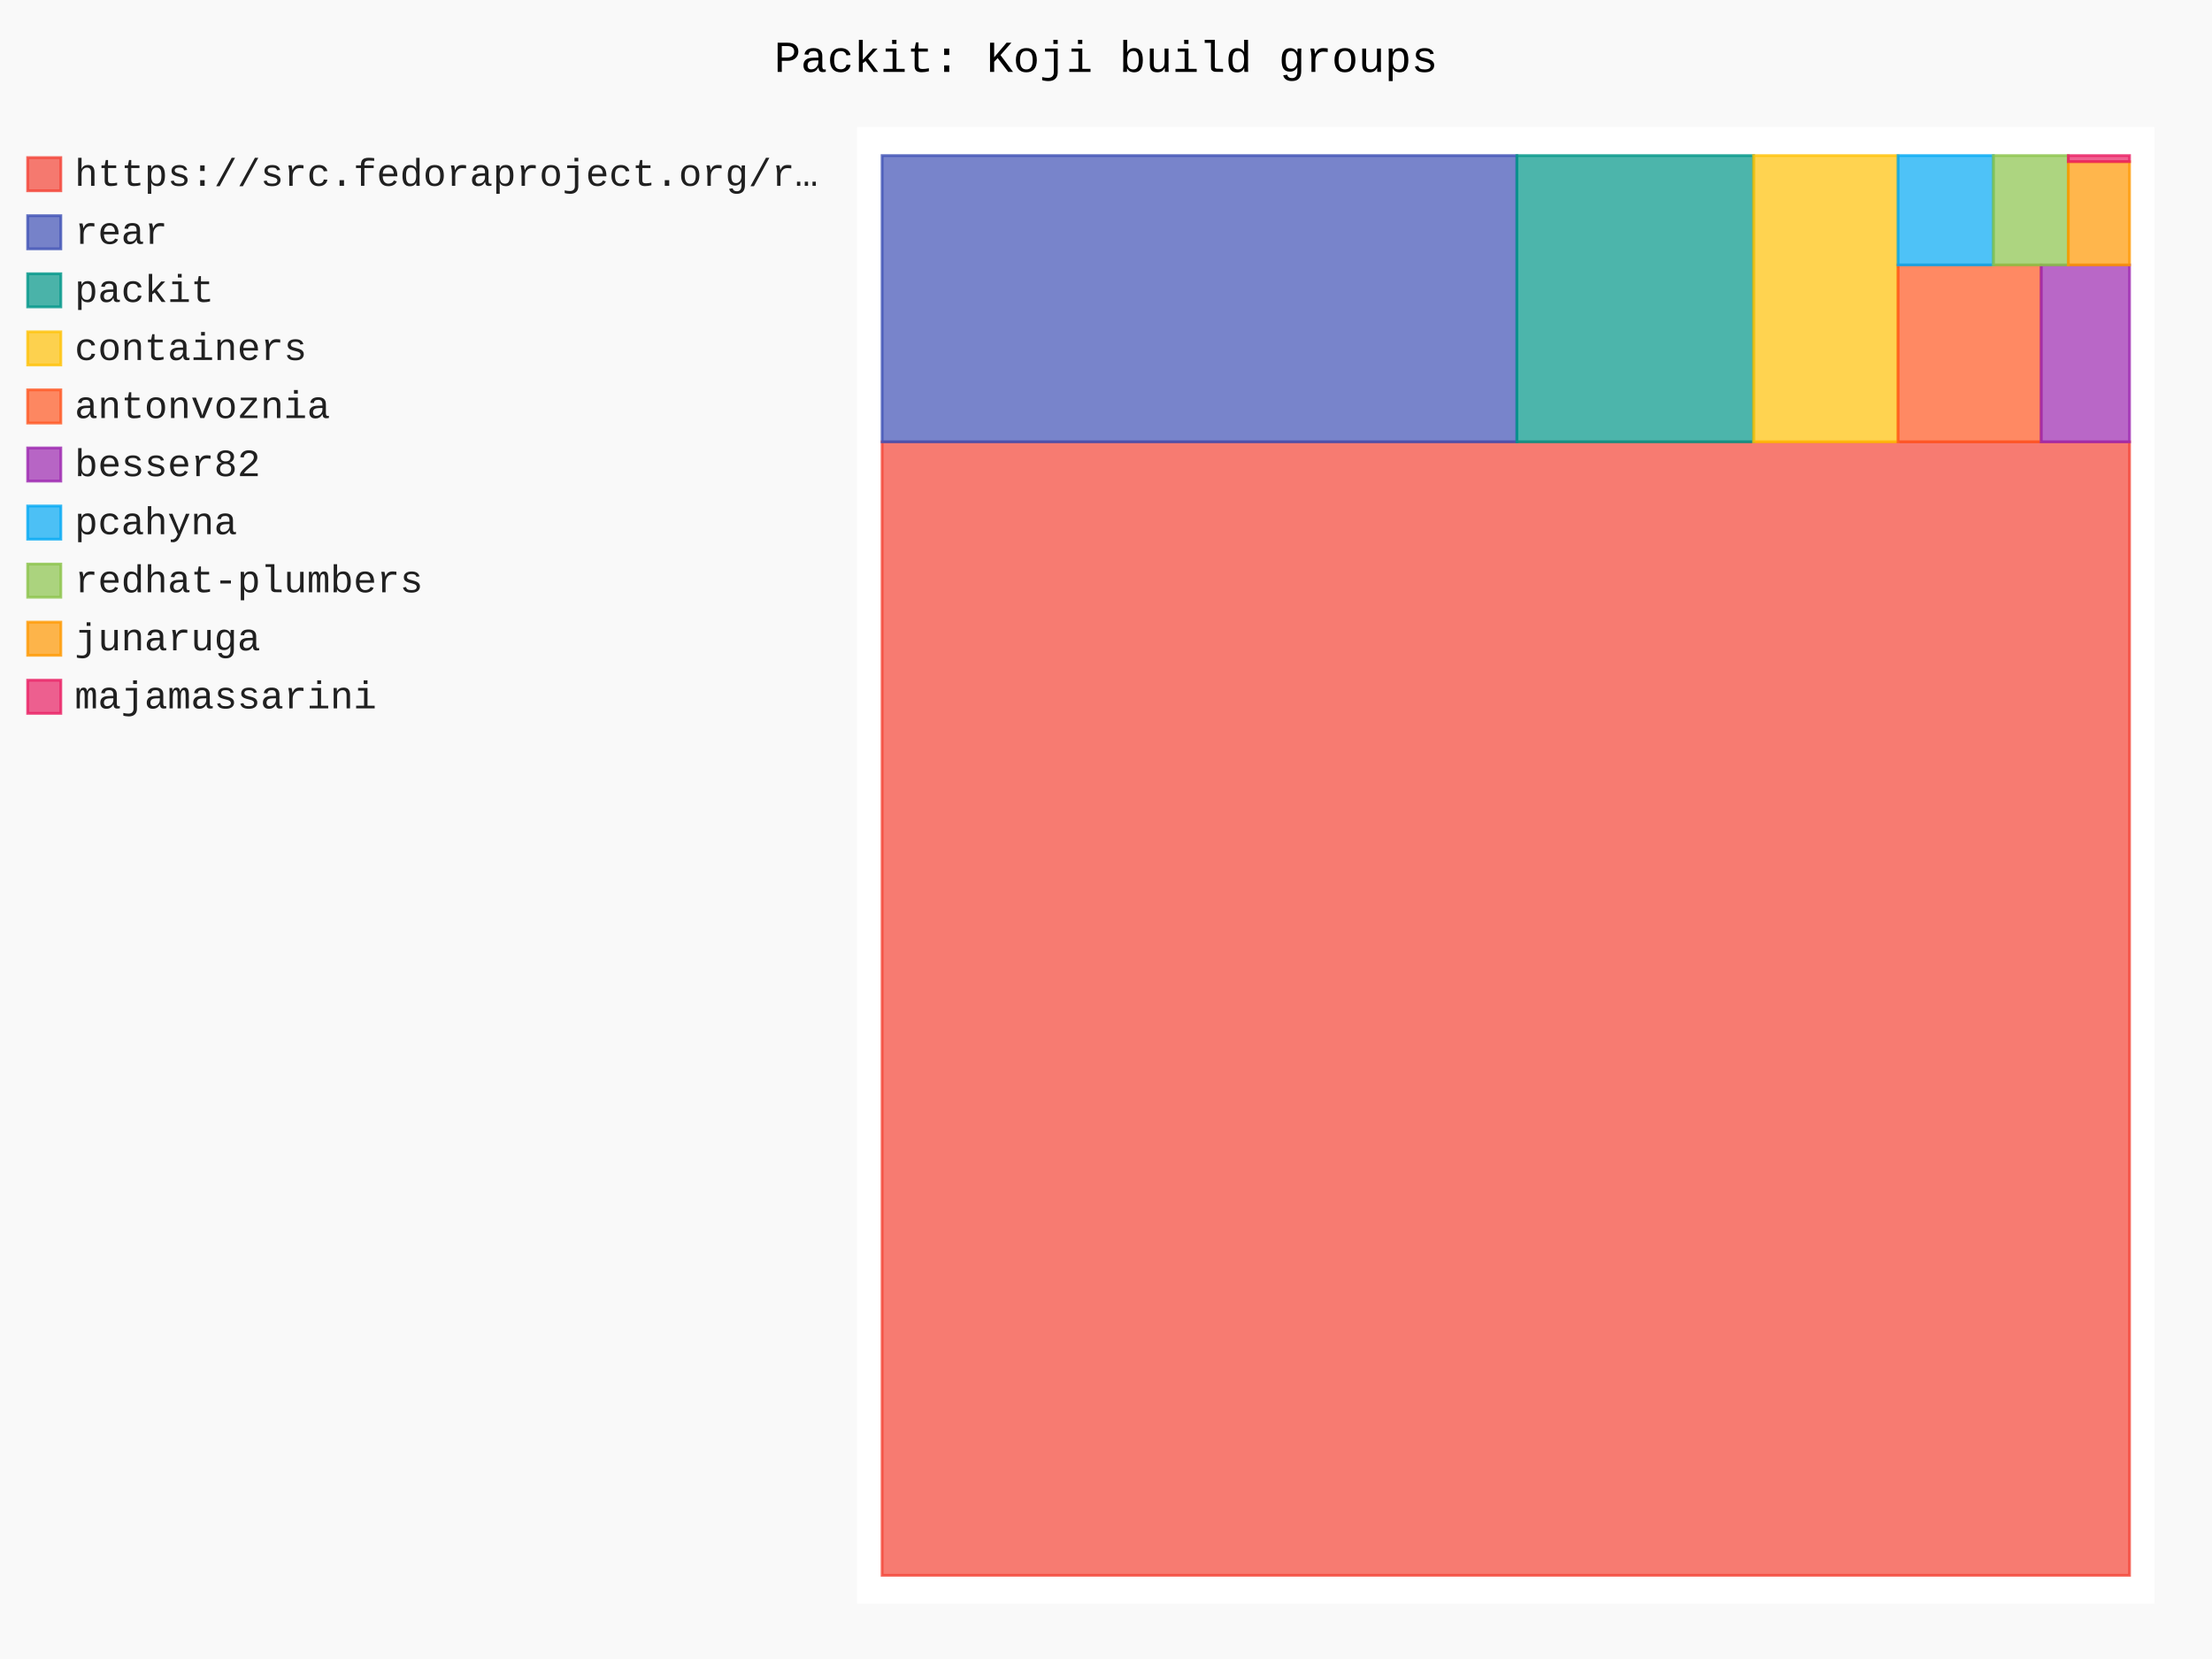
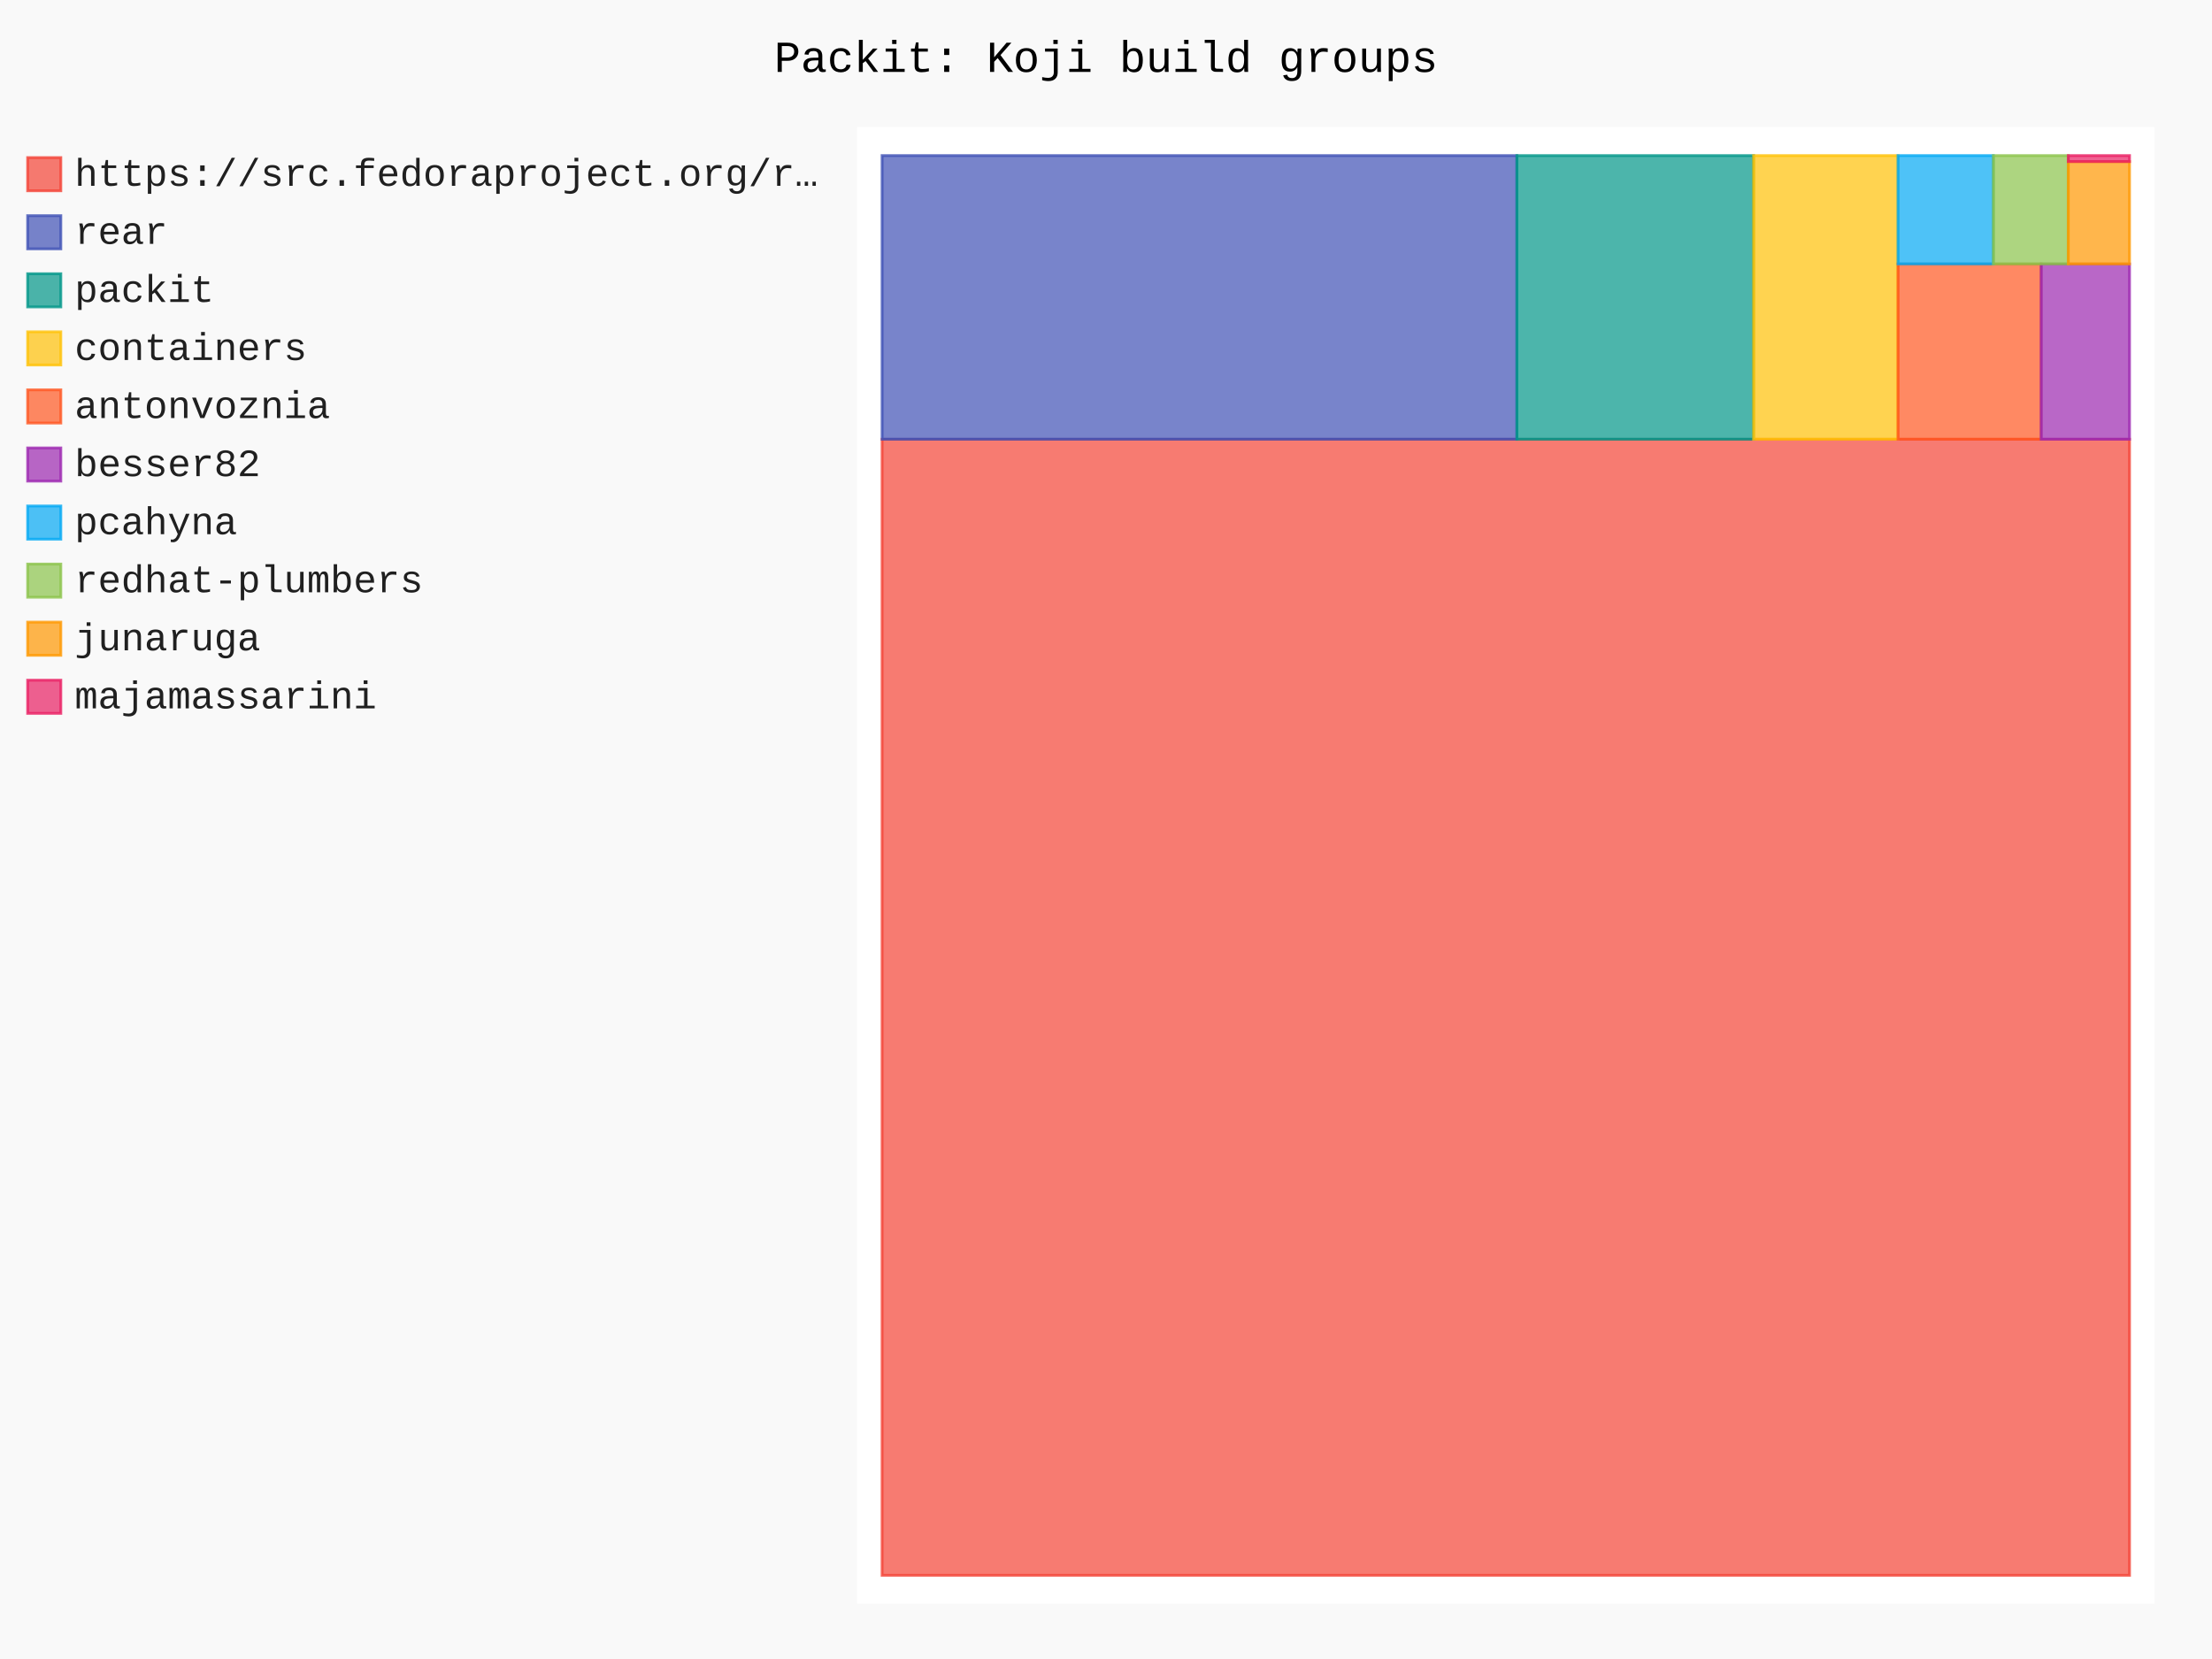
- <svg xmlns="http://www.w3.org/2000/svg" id="chart-8858737f-98d1-4fd4-99d4-b73d2f47dd63" class="pygal-chart" viewBox="0 0 800 600">
+ <svg xmlns="http://www.w3.org/2000/svg" id="chart-f3dcc474-0ae0-4c67-bbcc-0178a538c93f" class="pygal-chart" viewBox="0 0 800 600">
  <defs>
-     <style type="text/css">#chart-8858737f-98d1-4fd4-99d4-b73d2f47dd63{-webkit-user-select:none;-webkit-font-smoothing:antialiased;font-family:Consolas,"Liberation Mono",Menlo,Courier,monospace}#chart-8858737f-98d1-4fd4-99d4-b73d2f47dd63 .title{font-family:Consolas,"Liberation Mono",Menlo,Courier,monospace;font-size:16px}#chart-8858737f-98d1-4fd4-99d4-b73d2f47dd63 .legends .legend text{font-family:Consolas,"Liberation Mono",Menlo,Courier,monospace;font-size:14px}#chart-8858737f-98d1-4fd4-99d4-b73d2f47dd63 .axis text{font-family:Consolas,"Liberation Mono",Menlo,Courier,monospace;font-size:10px}#chart-8858737f-98d1-4fd4-99d4-b73d2f47dd63 .axis text.major{font-family:Consolas,"Liberation Mono",Menlo,Courier,monospace;font-size:10px}#chart-8858737f-98d1-4fd4-99d4-b73d2f47dd63 .text-overlay text.value{font-family:Consolas,"Liberation Mono",Menlo,Courier,monospace;font-size:16px}#chart-8858737f-98d1-4fd4-99d4-b73d2f47dd63 .text-overlay text.label{font-family:Consolas,"Liberation Mono",Menlo,Courier,monospace;font-size:10px}#chart-8858737f-98d1-4fd4-99d4-b73d2f47dd63 .tooltip{font-family:Consolas,"Liberation Mono",Menlo,Courier,monospace;font-size:14px}#chart-8858737f-98d1-4fd4-99d4-b73d2f47dd63 text.no_data{font-family:Consolas,"Liberation Mono",Menlo,Courier,monospace;font-size:64px}
- #chart-8858737f-98d1-4fd4-99d4-b73d2f47dd63{background-color:rgba(249,249,249,1)}#chart-8858737f-98d1-4fd4-99d4-b73d2f47dd63 path,#chart-8858737f-98d1-4fd4-99d4-b73d2f47dd63 line,#chart-8858737f-98d1-4fd4-99d4-b73d2f47dd63 rect,#chart-8858737f-98d1-4fd4-99d4-b73d2f47dd63 circle{-webkit-transition:150ms;-moz-transition:150ms;transition:150ms}#chart-8858737f-98d1-4fd4-99d4-b73d2f47dd63 .graph &gt; .background{fill:rgba(249,249,249,1)}#chart-8858737f-98d1-4fd4-99d4-b73d2f47dd63 .plot &gt; .background{fill:rgba(255,255,255,1)}#chart-8858737f-98d1-4fd4-99d4-b73d2f47dd63 .graph{fill:rgba(0,0,0,.87)}#chart-8858737f-98d1-4fd4-99d4-b73d2f47dd63 text.no_data{fill:rgba(0,0,0,1)}#chart-8858737f-98d1-4fd4-99d4-b73d2f47dd63 .title{fill:rgba(0,0,0,1)}#chart-8858737f-98d1-4fd4-99d4-b73d2f47dd63 .legends .legend text{fill:rgba(0,0,0,.87)}#chart-8858737f-98d1-4fd4-99d4-b73d2f47dd63 .legends .legend:hover text{fill:rgba(0,0,0,1)}#chart-8858737f-98d1-4fd4-99d4-b73d2f47dd63 .axis .line{stroke:rgba(0,0,0,1)}#chart-8858737f-98d1-4fd4-99d4-b73d2f47dd63 .axis .guide.line{stroke:rgba(0,0,0,.54)}#chart-8858737f-98d1-4fd4-99d4-b73d2f47dd63 .axis .major.line{stroke:rgba(0,0,0,.87)}#chart-8858737f-98d1-4fd4-99d4-b73d2f47dd63 .axis text.major{fill:rgba(0,0,0,1)}#chart-8858737f-98d1-4fd4-99d4-b73d2f47dd63 .axis.y .guides:hover .guide.line,#chart-8858737f-98d1-4fd4-99d4-b73d2f47dd63 .line-graph .axis.x .guides:hover .guide.line,#chart-8858737f-98d1-4fd4-99d4-b73d2f47dd63 .stackedline-graph .axis.x .guides:hover .guide.line,#chart-8858737f-98d1-4fd4-99d4-b73d2f47dd63 .xy-graph .axis.x .guides:hover .guide.line{stroke:rgba(0,0,0,1)}#chart-8858737f-98d1-4fd4-99d4-b73d2f47dd63 .axis .guides:hover text{fill:rgba(0,0,0,1)}#chart-8858737f-98d1-4fd4-99d4-b73d2f47dd63 .reactive{fill-opacity:.7;stroke-opacity:.8;stroke-width:1}#chart-8858737f-98d1-4fd4-99d4-b73d2f47dd63 .ci{stroke:rgba(0,0,0,.87)}#chart-8858737f-98d1-4fd4-99d4-b73d2f47dd63 .reactive.active,#chart-8858737f-98d1-4fd4-99d4-b73d2f47dd63 .active .reactive{fill-opacity:.8;stroke-opacity:.9;stroke-width:4}#chart-8858737f-98d1-4fd4-99d4-b73d2f47dd63 .ci .reactive.active{stroke-width:1.5}#chart-8858737f-98d1-4fd4-99d4-b73d2f47dd63 .series text{fill:rgba(0,0,0,1)}#chart-8858737f-98d1-4fd4-99d4-b73d2f47dd63 .tooltip rect{fill:rgba(255,255,255,1);stroke:rgba(0,0,0,1);-webkit-transition:opacity 150ms;-moz-transition:opacity 150ms;transition:opacity 150ms}#chart-8858737f-98d1-4fd4-99d4-b73d2f47dd63 .tooltip .label{fill:rgba(0,0,0,.87)}#chart-8858737f-98d1-4fd4-99d4-b73d2f47dd63 .tooltip .label{fill:rgba(0,0,0,.87)}#chart-8858737f-98d1-4fd4-99d4-b73d2f47dd63 .tooltip .legend{font-size:.8em;fill:rgba(0,0,0,.54)}#chart-8858737f-98d1-4fd4-99d4-b73d2f47dd63 .tooltip .x_label{font-size:.6em;fill:rgba(0,0,0,1)}#chart-8858737f-98d1-4fd4-99d4-b73d2f47dd63 .tooltip .xlink{font-size:.5em;text-decoration:underline}#chart-8858737f-98d1-4fd4-99d4-b73d2f47dd63 .tooltip .value{font-size:1.5em}#chart-8858737f-98d1-4fd4-99d4-b73d2f47dd63 .bound{font-size:.5em}#chart-8858737f-98d1-4fd4-99d4-b73d2f47dd63 .max-value{font-size:.75em;fill:rgba(0,0,0,.54)}#chart-8858737f-98d1-4fd4-99d4-b73d2f47dd63 .map-element{fill:rgba(255,255,255,1);stroke:rgba(0,0,0,.54) !important}#chart-8858737f-98d1-4fd4-99d4-b73d2f47dd63 .map-element .reactive{fill-opacity:inherit;stroke-opacity:inherit}#chart-8858737f-98d1-4fd4-99d4-b73d2f47dd63 .color-0,#chart-8858737f-98d1-4fd4-99d4-b73d2f47dd63 .color-0 a:visited{stroke:#F44336;fill:#F44336}#chart-8858737f-98d1-4fd4-99d4-b73d2f47dd63 .color-1,#chart-8858737f-98d1-4fd4-99d4-b73d2f47dd63 .color-1 a:visited{stroke:#3F51B5;fill:#3F51B5}#chart-8858737f-98d1-4fd4-99d4-b73d2f47dd63 .color-2,#chart-8858737f-98d1-4fd4-99d4-b73d2f47dd63 .color-2 a:visited{stroke:#009688;fill:#009688}#chart-8858737f-98d1-4fd4-99d4-b73d2f47dd63 .color-3,#chart-8858737f-98d1-4fd4-99d4-b73d2f47dd63 .color-3 a:visited{stroke:#FFC107;fill:#FFC107}#chart-8858737f-98d1-4fd4-99d4-b73d2f47dd63 .color-4,#chart-8858737f-98d1-4fd4-99d4-b73d2f47dd63 .color-4 a:visited{stroke:#FF5722;fill:#FF5722}#chart-8858737f-98d1-4fd4-99d4-b73d2f47dd63 .color-5,#chart-8858737f-98d1-4fd4-99d4-b73d2f47dd63 .color-5 a:visited{stroke:#9C27B0;fill:#9C27B0}#chart-8858737f-98d1-4fd4-99d4-b73d2f47dd63 .color-6,#chart-8858737f-98d1-4fd4-99d4-b73d2f47dd63 .color-6 a:visited{stroke:#03A9F4;fill:#03A9F4}#chart-8858737f-98d1-4fd4-99d4-b73d2f47dd63 .color-7,#chart-8858737f-98d1-4fd4-99d4-b73d2f47dd63 .color-7 a:visited{stroke:#8BC34A;fill:#8BC34A}#chart-8858737f-98d1-4fd4-99d4-b73d2f47dd63 .color-8,#chart-8858737f-98d1-4fd4-99d4-b73d2f47dd63 .color-8 a:visited{stroke:#FF9800;fill:#FF9800}#chart-8858737f-98d1-4fd4-99d4-b73d2f47dd63 .color-9,#chart-8858737f-98d1-4fd4-99d4-b73d2f47dd63 .color-9 a:visited{stroke:#E91E63;fill:#E91E63}#chart-8858737f-98d1-4fd4-99d4-b73d2f47dd63 .text-overlay .color-0 text{fill:black}#chart-8858737f-98d1-4fd4-99d4-b73d2f47dd63 .text-overlay .color-1 text{fill:black}#chart-8858737f-98d1-4fd4-99d4-b73d2f47dd63 .text-overlay .color-2 text{fill:black}#chart-8858737f-98d1-4fd4-99d4-b73d2f47dd63 .text-overlay .color-3 text{fill:black}#chart-8858737f-98d1-4fd4-99d4-b73d2f47dd63 .text-overlay .color-4 text{fill:black}#chart-8858737f-98d1-4fd4-99d4-b73d2f47dd63 .text-overlay .color-5 text{fill:black}#chart-8858737f-98d1-4fd4-99d4-b73d2f47dd63 .text-overlay .color-6 text{fill:black}#chart-8858737f-98d1-4fd4-99d4-b73d2f47dd63 .text-overlay .color-7 text{fill:black}#chart-8858737f-98d1-4fd4-99d4-b73d2f47dd63 .text-overlay .color-8 text{fill:black}#chart-8858737f-98d1-4fd4-99d4-b73d2f47dd63 .text-overlay .color-9 text{fill:black}
- #chart-8858737f-98d1-4fd4-99d4-b73d2f47dd63 text.no_data{text-anchor:middle}#chart-8858737f-98d1-4fd4-99d4-b73d2f47dd63 .guide.line{fill:none}#chart-8858737f-98d1-4fd4-99d4-b73d2f47dd63 .centered{text-anchor:middle}#chart-8858737f-98d1-4fd4-99d4-b73d2f47dd63 .title{text-anchor:middle}#chart-8858737f-98d1-4fd4-99d4-b73d2f47dd63 .legends .legend text{fill-opacity:1}#chart-8858737f-98d1-4fd4-99d4-b73d2f47dd63 .axis.x text{text-anchor:middle}#chart-8858737f-98d1-4fd4-99d4-b73d2f47dd63 .axis.x:not(.web) text[transform]{text-anchor:start}#chart-8858737f-98d1-4fd4-99d4-b73d2f47dd63 .axis.x:not(.web) text[transform].backwards{text-anchor:end}#chart-8858737f-98d1-4fd4-99d4-b73d2f47dd63 .axis.y text{text-anchor:end}#chart-8858737f-98d1-4fd4-99d4-b73d2f47dd63 .axis.y text[transform].backwards{text-anchor:start}#chart-8858737f-98d1-4fd4-99d4-b73d2f47dd63 .axis.y2 text{text-anchor:start}#chart-8858737f-98d1-4fd4-99d4-b73d2f47dd63 .axis.y2 text[transform].backwards{text-anchor:end}#chart-8858737f-98d1-4fd4-99d4-b73d2f47dd63 .axis .guide.line{stroke-dasharray:4,4;stroke:black}#chart-8858737f-98d1-4fd4-99d4-b73d2f47dd63 .axis .major.guide.line{stroke-dasharray:6,6;stroke:black}#chart-8858737f-98d1-4fd4-99d4-b73d2f47dd63 .horizontal .axis.y .guide.line,#chart-8858737f-98d1-4fd4-99d4-b73d2f47dd63 .horizontal .axis.y2 .guide.line,#chart-8858737f-98d1-4fd4-99d4-b73d2f47dd63 .vertical .axis.x .guide.line{opacity:0}#chart-8858737f-98d1-4fd4-99d4-b73d2f47dd63 .horizontal .axis.always_show .guide.line,#chart-8858737f-98d1-4fd4-99d4-b73d2f47dd63 .vertical .axis.always_show .guide.line{opacity:1 !important}#chart-8858737f-98d1-4fd4-99d4-b73d2f47dd63 .axis.y .guides:hover .guide.line,#chart-8858737f-98d1-4fd4-99d4-b73d2f47dd63 .axis.y2 .guides:hover .guide.line,#chart-8858737f-98d1-4fd4-99d4-b73d2f47dd63 .axis.x .guides:hover .guide.line{opacity:1}#chart-8858737f-98d1-4fd4-99d4-b73d2f47dd63 .axis .guides:hover text{opacity:1}#chart-8858737f-98d1-4fd4-99d4-b73d2f47dd63 .nofill{fill:none}#chart-8858737f-98d1-4fd4-99d4-b73d2f47dd63 .subtle-fill{fill-opacity:.2}#chart-8858737f-98d1-4fd4-99d4-b73d2f47dd63 .dot{stroke-width:1px;fill-opacity:1;stroke-opacity:1}#chart-8858737f-98d1-4fd4-99d4-b73d2f47dd63 .dot.active{stroke-width:5px}#chart-8858737f-98d1-4fd4-99d4-b73d2f47dd63 .dot.negative{fill:transparent}#chart-8858737f-98d1-4fd4-99d4-b73d2f47dd63 text,#chart-8858737f-98d1-4fd4-99d4-b73d2f47dd63 tspan{stroke:none !important}#chart-8858737f-98d1-4fd4-99d4-b73d2f47dd63 .series text.active{opacity:1}#chart-8858737f-98d1-4fd4-99d4-b73d2f47dd63 .tooltip rect{fill-opacity:.95;stroke-width:.5}#chart-8858737f-98d1-4fd4-99d4-b73d2f47dd63 .tooltip text{fill-opacity:1}#chart-8858737f-98d1-4fd4-99d4-b73d2f47dd63 .showable{visibility:hidden}#chart-8858737f-98d1-4fd4-99d4-b73d2f47dd63 .showable.shown{visibility:visible}#chart-8858737f-98d1-4fd4-99d4-b73d2f47dd63 .gauge-background{fill:rgba(229,229,229,1);stroke:none}#chart-8858737f-98d1-4fd4-99d4-b73d2f47dd63 .bg-lines{stroke:rgba(249,249,249,1);stroke-width:2px}</style>
+     <style type="text/css">#chart-f3dcc474-0ae0-4c67-bbcc-0178a538c93f{-webkit-user-select:none;-webkit-font-smoothing:antialiased;font-family:Consolas,"Liberation Mono",Menlo,Courier,monospace}#chart-f3dcc474-0ae0-4c67-bbcc-0178a538c93f .title{font-family:Consolas,"Liberation Mono",Menlo,Courier,monospace;font-size:16px}#chart-f3dcc474-0ae0-4c67-bbcc-0178a538c93f .legends .legend text{font-family:Consolas,"Liberation Mono",Menlo,Courier,monospace;font-size:14px}#chart-f3dcc474-0ae0-4c67-bbcc-0178a538c93f .axis text{font-family:Consolas,"Liberation Mono",Menlo,Courier,monospace;font-size:10px}#chart-f3dcc474-0ae0-4c67-bbcc-0178a538c93f .axis text.major{font-family:Consolas,"Liberation Mono",Menlo,Courier,monospace;font-size:10px}#chart-f3dcc474-0ae0-4c67-bbcc-0178a538c93f .text-overlay text.value{font-family:Consolas,"Liberation Mono",Menlo,Courier,monospace;font-size:16px}#chart-f3dcc474-0ae0-4c67-bbcc-0178a538c93f .text-overlay text.label{font-family:Consolas,"Liberation Mono",Menlo,Courier,monospace;font-size:10px}#chart-f3dcc474-0ae0-4c67-bbcc-0178a538c93f .tooltip{font-family:Consolas,"Liberation Mono",Menlo,Courier,monospace;font-size:14px}#chart-f3dcc474-0ae0-4c67-bbcc-0178a538c93f text.no_data{font-family:Consolas,"Liberation Mono",Menlo,Courier,monospace;font-size:64px}
+ #chart-f3dcc474-0ae0-4c67-bbcc-0178a538c93f{background-color:rgba(249,249,249,1)}#chart-f3dcc474-0ae0-4c67-bbcc-0178a538c93f path,#chart-f3dcc474-0ae0-4c67-bbcc-0178a538c93f line,#chart-f3dcc474-0ae0-4c67-bbcc-0178a538c93f rect,#chart-f3dcc474-0ae0-4c67-bbcc-0178a538c93f circle{-webkit-transition:150ms;-moz-transition:150ms;transition:150ms}#chart-f3dcc474-0ae0-4c67-bbcc-0178a538c93f .graph &gt; .background{fill:rgba(249,249,249,1)}#chart-f3dcc474-0ae0-4c67-bbcc-0178a538c93f .plot &gt; .background{fill:rgba(255,255,255,1)}#chart-f3dcc474-0ae0-4c67-bbcc-0178a538c93f .graph{fill:rgba(0,0,0,.87)}#chart-f3dcc474-0ae0-4c67-bbcc-0178a538c93f text.no_data{fill:rgba(0,0,0,1)}#chart-f3dcc474-0ae0-4c67-bbcc-0178a538c93f .title{fill:rgba(0,0,0,1)}#chart-f3dcc474-0ae0-4c67-bbcc-0178a538c93f .legends .legend text{fill:rgba(0,0,0,.87)}#chart-f3dcc474-0ae0-4c67-bbcc-0178a538c93f .legends .legend:hover text{fill:rgba(0,0,0,1)}#chart-f3dcc474-0ae0-4c67-bbcc-0178a538c93f .axis .line{stroke:rgba(0,0,0,1)}#chart-f3dcc474-0ae0-4c67-bbcc-0178a538c93f .axis .guide.line{stroke:rgba(0,0,0,.54)}#chart-f3dcc474-0ae0-4c67-bbcc-0178a538c93f .axis .major.line{stroke:rgba(0,0,0,.87)}#chart-f3dcc474-0ae0-4c67-bbcc-0178a538c93f .axis text.major{fill:rgba(0,0,0,1)}#chart-f3dcc474-0ae0-4c67-bbcc-0178a538c93f .axis.y .guides:hover .guide.line,#chart-f3dcc474-0ae0-4c67-bbcc-0178a538c93f .line-graph .axis.x .guides:hover .guide.line,#chart-f3dcc474-0ae0-4c67-bbcc-0178a538c93f .stackedline-graph .axis.x .guides:hover .guide.line,#chart-f3dcc474-0ae0-4c67-bbcc-0178a538c93f .xy-graph .axis.x .guides:hover .guide.line{stroke:rgba(0,0,0,1)}#chart-f3dcc474-0ae0-4c67-bbcc-0178a538c93f .axis .guides:hover text{fill:rgba(0,0,0,1)}#chart-f3dcc474-0ae0-4c67-bbcc-0178a538c93f .reactive{fill-opacity:.7;stroke-opacity:.8;stroke-width:1}#chart-f3dcc474-0ae0-4c67-bbcc-0178a538c93f .ci{stroke:rgba(0,0,0,.87)}#chart-f3dcc474-0ae0-4c67-bbcc-0178a538c93f .reactive.active,#chart-f3dcc474-0ae0-4c67-bbcc-0178a538c93f .active .reactive{fill-opacity:.8;stroke-opacity:.9;stroke-width:4}#chart-f3dcc474-0ae0-4c67-bbcc-0178a538c93f .ci .reactive.active{stroke-width:1.5}#chart-f3dcc474-0ae0-4c67-bbcc-0178a538c93f .series text{fill:rgba(0,0,0,1)}#chart-f3dcc474-0ae0-4c67-bbcc-0178a538c93f .tooltip rect{fill:rgba(255,255,255,1);stroke:rgba(0,0,0,1);-webkit-transition:opacity 150ms;-moz-transition:opacity 150ms;transition:opacity 150ms}#chart-f3dcc474-0ae0-4c67-bbcc-0178a538c93f .tooltip .label{fill:rgba(0,0,0,.87)}#chart-f3dcc474-0ae0-4c67-bbcc-0178a538c93f .tooltip .label{fill:rgba(0,0,0,.87)}#chart-f3dcc474-0ae0-4c67-bbcc-0178a538c93f .tooltip .legend{font-size:.8em;fill:rgba(0,0,0,.54)}#chart-f3dcc474-0ae0-4c67-bbcc-0178a538c93f .tooltip .x_label{font-size:.6em;fill:rgba(0,0,0,1)}#chart-f3dcc474-0ae0-4c67-bbcc-0178a538c93f .tooltip .xlink{font-size:.5em;text-decoration:underline}#chart-f3dcc474-0ae0-4c67-bbcc-0178a538c93f .tooltip .value{font-size:1.5em}#chart-f3dcc474-0ae0-4c67-bbcc-0178a538c93f .bound{font-size:.5em}#chart-f3dcc474-0ae0-4c67-bbcc-0178a538c93f .max-value{font-size:.75em;fill:rgba(0,0,0,.54)}#chart-f3dcc474-0ae0-4c67-bbcc-0178a538c93f .map-element{fill:rgba(255,255,255,1);stroke:rgba(0,0,0,.54) !important}#chart-f3dcc474-0ae0-4c67-bbcc-0178a538c93f .map-element .reactive{fill-opacity:inherit;stroke-opacity:inherit}#chart-f3dcc474-0ae0-4c67-bbcc-0178a538c93f .color-0,#chart-f3dcc474-0ae0-4c67-bbcc-0178a538c93f .color-0 a:visited{stroke:#F44336;fill:#F44336}#chart-f3dcc474-0ae0-4c67-bbcc-0178a538c93f .color-1,#chart-f3dcc474-0ae0-4c67-bbcc-0178a538c93f .color-1 a:visited{stroke:#3F51B5;fill:#3F51B5}#chart-f3dcc474-0ae0-4c67-bbcc-0178a538c93f .color-2,#chart-f3dcc474-0ae0-4c67-bbcc-0178a538c93f .color-2 a:visited{stroke:#009688;fill:#009688}#chart-f3dcc474-0ae0-4c67-bbcc-0178a538c93f .color-3,#chart-f3dcc474-0ae0-4c67-bbcc-0178a538c93f .color-3 a:visited{stroke:#FFC107;fill:#FFC107}#chart-f3dcc474-0ae0-4c67-bbcc-0178a538c93f .color-4,#chart-f3dcc474-0ae0-4c67-bbcc-0178a538c93f .color-4 a:visited{stroke:#FF5722;fill:#FF5722}#chart-f3dcc474-0ae0-4c67-bbcc-0178a538c93f .color-5,#chart-f3dcc474-0ae0-4c67-bbcc-0178a538c93f .color-5 a:visited{stroke:#9C27B0;fill:#9C27B0}#chart-f3dcc474-0ae0-4c67-bbcc-0178a538c93f .color-6,#chart-f3dcc474-0ae0-4c67-bbcc-0178a538c93f .color-6 a:visited{stroke:#03A9F4;fill:#03A9F4}#chart-f3dcc474-0ae0-4c67-bbcc-0178a538c93f .color-7,#chart-f3dcc474-0ae0-4c67-bbcc-0178a538c93f .color-7 a:visited{stroke:#8BC34A;fill:#8BC34A}#chart-f3dcc474-0ae0-4c67-bbcc-0178a538c93f .color-8,#chart-f3dcc474-0ae0-4c67-bbcc-0178a538c93f .color-8 a:visited{stroke:#FF9800;fill:#FF9800}#chart-f3dcc474-0ae0-4c67-bbcc-0178a538c93f .color-9,#chart-f3dcc474-0ae0-4c67-bbcc-0178a538c93f .color-9 a:visited{stroke:#E91E63;fill:#E91E63}#chart-f3dcc474-0ae0-4c67-bbcc-0178a538c93f .text-overlay .color-0 text{fill:black}#chart-f3dcc474-0ae0-4c67-bbcc-0178a538c93f .text-overlay .color-1 text{fill:black}#chart-f3dcc474-0ae0-4c67-bbcc-0178a538c93f .text-overlay .color-2 text{fill:black}#chart-f3dcc474-0ae0-4c67-bbcc-0178a538c93f .text-overlay .color-3 text{fill:black}#chart-f3dcc474-0ae0-4c67-bbcc-0178a538c93f .text-overlay .color-4 text{fill:black}#chart-f3dcc474-0ae0-4c67-bbcc-0178a538c93f .text-overlay .color-5 text{fill:black}#chart-f3dcc474-0ae0-4c67-bbcc-0178a538c93f .text-overlay .color-6 text{fill:black}#chart-f3dcc474-0ae0-4c67-bbcc-0178a538c93f .text-overlay .color-7 text{fill:black}#chart-f3dcc474-0ae0-4c67-bbcc-0178a538c93f .text-overlay .color-8 text{fill:black}#chart-f3dcc474-0ae0-4c67-bbcc-0178a538c93f .text-overlay .color-9 text{fill:black}
+ #chart-f3dcc474-0ae0-4c67-bbcc-0178a538c93f text.no_data{text-anchor:middle}#chart-f3dcc474-0ae0-4c67-bbcc-0178a538c93f .guide.line{fill:none}#chart-f3dcc474-0ae0-4c67-bbcc-0178a538c93f .centered{text-anchor:middle}#chart-f3dcc474-0ae0-4c67-bbcc-0178a538c93f .title{text-anchor:middle}#chart-f3dcc474-0ae0-4c67-bbcc-0178a538c93f .legends .legend text{fill-opacity:1}#chart-f3dcc474-0ae0-4c67-bbcc-0178a538c93f .axis.x text{text-anchor:middle}#chart-f3dcc474-0ae0-4c67-bbcc-0178a538c93f .axis.x:not(.web) text[transform]{text-anchor:start}#chart-f3dcc474-0ae0-4c67-bbcc-0178a538c93f .axis.x:not(.web) text[transform].backwards{text-anchor:end}#chart-f3dcc474-0ae0-4c67-bbcc-0178a538c93f .axis.y text{text-anchor:end}#chart-f3dcc474-0ae0-4c67-bbcc-0178a538c93f .axis.y text[transform].backwards{text-anchor:start}#chart-f3dcc474-0ae0-4c67-bbcc-0178a538c93f .axis.y2 text{text-anchor:start}#chart-f3dcc474-0ae0-4c67-bbcc-0178a538c93f .axis.y2 text[transform].backwards{text-anchor:end}#chart-f3dcc474-0ae0-4c67-bbcc-0178a538c93f .axis .guide.line{stroke-dasharray:4,4;stroke:black}#chart-f3dcc474-0ae0-4c67-bbcc-0178a538c93f .axis .major.guide.line{stroke-dasharray:6,6;stroke:black}#chart-f3dcc474-0ae0-4c67-bbcc-0178a538c93f .horizontal .axis.y .guide.line,#chart-f3dcc474-0ae0-4c67-bbcc-0178a538c93f .horizontal .axis.y2 .guide.line,#chart-f3dcc474-0ae0-4c67-bbcc-0178a538c93f .vertical .axis.x .guide.line{opacity:0}#chart-f3dcc474-0ae0-4c67-bbcc-0178a538c93f .horizontal .axis.always_show .guide.line,#chart-f3dcc474-0ae0-4c67-bbcc-0178a538c93f .vertical .axis.always_show .guide.line{opacity:1 !important}#chart-f3dcc474-0ae0-4c67-bbcc-0178a538c93f .axis.y .guides:hover .guide.line,#chart-f3dcc474-0ae0-4c67-bbcc-0178a538c93f .axis.y2 .guides:hover .guide.line,#chart-f3dcc474-0ae0-4c67-bbcc-0178a538c93f .axis.x .guides:hover .guide.line{opacity:1}#chart-f3dcc474-0ae0-4c67-bbcc-0178a538c93f .axis .guides:hover text{opacity:1}#chart-f3dcc474-0ae0-4c67-bbcc-0178a538c93f .nofill{fill:none}#chart-f3dcc474-0ae0-4c67-bbcc-0178a538c93f .subtle-fill{fill-opacity:.2}#chart-f3dcc474-0ae0-4c67-bbcc-0178a538c93f .dot{stroke-width:1px;fill-opacity:1;stroke-opacity:1}#chart-f3dcc474-0ae0-4c67-bbcc-0178a538c93f .dot.active{stroke-width:5px}#chart-f3dcc474-0ae0-4c67-bbcc-0178a538c93f .dot.negative{fill:transparent}#chart-f3dcc474-0ae0-4c67-bbcc-0178a538c93f text,#chart-f3dcc474-0ae0-4c67-bbcc-0178a538c93f tspan{stroke:none !important}#chart-f3dcc474-0ae0-4c67-bbcc-0178a538c93f .series text.active{opacity:1}#chart-f3dcc474-0ae0-4c67-bbcc-0178a538c93f .tooltip rect{fill-opacity:.95;stroke-width:.5}#chart-f3dcc474-0ae0-4c67-bbcc-0178a538c93f .tooltip text{fill-opacity:1}#chart-f3dcc474-0ae0-4c67-bbcc-0178a538c93f .showable{visibility:hidden}#chart-f3dcc474-0ae0-4c67-bbcc-0178a538c93f .showable.shown{visibility:visible}#chart-f3dcc474-0ae0-4c67-bbcc-0178a538c93f .gauge-background{fill:rgba(229,229,229,1);stroke:none}#chart-f3dcc474-0ae0-4c67-bbcc-0178a538c93f .bg-lines{stroke:rgba(249,249,249,1);stroke-width:2px}</style>
  </defs>
  <g class="graph treemap-graph vertical">
    <rect x="0" y="0" width="800" height="600" class="background" />
    <g transform="translate(310, 46)" class="plot">
      <rect x="0" y="0" width="469.2" height="534" class="background" />
      <g class="series serie-0 color-0">
        <g class="rects">
          <g class="rect">
-             <rect x="9.023" y="113.804" width="451.154" height="409.927" class="rect reactive tooltip-trigger" />
+             <rect x="9.023" y="112.855" width="451.154" height="410.876" class="rect reactive tooltip-trigger" />
          </g>
        </g>
      </g>
      <g class="series serie-1 color-1">
        <g class="rects">
          <g class="rect">
-             <rect x="9.023" y="10.269" width="229.576" height="103.534" class="rect reactive tooltip-trigger" />
+             <rect x="9.023" y="10.269" width="229.576" height="102.585" class="rect reactive tooltip-trigger" />
          </g>
        </g>
      </g>
      <g class="series serie-2 color-2">
        <g class="rects">
          <g class="rect">
-             <rect x="238.599" y="10.269" width="85.62" height="103.534" class="rect reactive tooltip-trigger" />
+             <rect x="238.599" y="10.269" width="85.62" height="102.585" class="rect reactive tooltip-trigger" />
          </g>
        </g>
      </g>
      <g class="series serie-3 color-3">
        <g class="rects">
          <g class="rect">
-             <rect x="324.219" y="10.269" width="52.219" height="103.534" class="rect reactive tooltip-trigger" />
+             <rect x="324.219" y="10.269" width="52.219" height="102.585" class="rect reactive tooltip-trigger" />
          </g>
        </g>
      </g>
      <g class="series serie-4 color-4">
        <g class="rects">
          <g class="rect">
-             <rect x="376.438" y="49.822" width="51.766" height="63.982" class="rect reactive tooltip-trigger" />
+             <rect x="376.438" y="49.459" width="51.766" height="63.395" class="rect reactive tooltip-trigger" />
          </g>
        </g>
      </g>
      <g class="series serie-5 color-5">
        <g class="rects">
          <g class="rect">
-             <rect x="428.204" y="49.822" width="31.973" height="63.982" class="rect reactive tooltip-trigger" />
+             <rect x="428.204" y="49.459" width="31.973" height="63.395" class="rect reactive tooltip-trigger" />
          </g>
        </g>
      </g>
      <g class="series serie-6 color-6">
        <g class="rects">
          <g class="rect">
-             <rect x="376.438" y="10.269" width="34.481" height="39.552" class="rect reactive tooltip-trigger" />
+             <rect x="376.438" y="10.269" width="34.481" height="39.19" class="rect reactive tooltip-trigger" />
          </g>
        </g>
      </g>
      <g class="series serie-7 color-7">
        <g class="rects">
          <g class="rect">
-             <rect x="410.919" y="10.269" width="27.092" height="39.552" class="rect reactive tooltip-trigger" />
+             <rect x="410.919" y="10.269" width="27.092" height="39.19" class="rect reactive tooltip-trigger" />
          </g>
        </g>
      </g>
      <g class="series serie-8 color-8">
        <g class="rects">
          <g class="rect">
-             <rect x="438.011" y="12.467" width="22.166" height="37.355" class="rect reactive tooltip-trigger" />
+             <rect x="438.011" y="12.446" width="22.166" height="37.013" class="rect reactive tooltip-trigger" />
          </g>
        </g>
      </g>
      <g class="series serie-9 color-9">
        <g class="rects">
          <g class="rect">
-             <rect x="438.011" y="10.269" width="22.166" height="2.197" class="rect reactive tooltip-trigger" />
+             <rect x="438.011" y="10.269" width="22.166" height="2.177" class="rect reactive tooltip-trigger" />
          </g>
        </g>
      </g>
    </g>
    <g class="titles">
      <text x="400.0" y="26" class="title plot_title">Packit: Koji build groups</text>
    </g>
    <g transform="translate(310, 46)" class="plot overlay">
      <g class="series serie-0 color-0" />
      <g class="series serie-1 color-1" />
      <g class="series serie-2 color-2" />
      <g class="series serie-3 color-3" />
      <g class="series serie-4 color-4" />
      <g class="series serie-5 color-5" />
      <g class="series serie-6 color-6" />
      <g class="series serie-7 color-7" />
      <g class="series serie-8 color-8" />
      <g class="series serie-9 color-9" />
    </g>
    <g transform="translate(310, 46)" class="plot text-overlay">
      <g class="series serie-0 color-0" />
      <g class="series serie-1 color-1" />
      <g class="series serie-2 color-2" />
      <g class="series serie-3 color-3" />
      <g class="series serie-4 color-4" />
      <g class="series serie-5 color-5" />
      <g class="series serie-6 color-6" />
      <g class="series serie-7 color-7" />
      <g class="series serie-8 color-8" />
      <g class="series serie-9 color-9" />
    </g>
    <g transform="translate(310, 46)" class="plot tooltip-overlay">
      <g transform="translate(0 0)" style="opacity: 0" class="tooltip">
        <rect rx="0" ry="0" width="0" height="0" class="tooltip-box" />
        <g class="text" />
      </g>
    </g>
    <g transform="translate(10, 56)" class="legends">
      <g id="activate-serie-0" class="legend reactive activate-serie">
        <rect x="0.0" y="1.0" width="12" height="12" class="color-0 reactive" />
        <text x="17.0" y="11.2">https://src.fedoraproject.org/r…</text>
      </g>
      <g id="activate-serie-1" class="legend reactive activate-serie">
        <rect x="0.0" y="22.0" width="12" height="12" class="color-1 reactive" />
        <text x="17.0" y="32.2">rear</text>
      </g>
      <g id="activate-serie-2" class="legend reactive activate-serie">
        <rect x="0.0" y="43.0" width="12" height="12" class="color-2 reactive" />
        <text x="17.0" y="53.2">packit</text>
      </g>
      <g id="activate-serie-3" class="legend reactive activate-serie">
        <rect x="0.0" y="64.0" width="12" height="12" class="color-3 reactive" />
        <text x="17.0" y="74.2">containers</text>
      </g>
      <g id="activate-serie-4" class="legend reactive activate-serie">
        <rect x="0.0" y="85.0" width="12" height="12" class="color-4 reactive" />
        <text x="17.0" y="95.2">antonvoznia</text>
      </g>
      <g id="activate-serie-5" class="legend reactive activate-serie">
        <rect x="0.0" y="106.0" width="12" height="12" class="color-5 reactive" />
        <text x="17.0" y="116.2">besser82</text>
      </g>
      <g id="activate-serie-6" class="legend reactive activate-serie">
        <rect x="0.0" y="127.0" width="12" height="12" class="color-6 reactive" />
        <text x="17.0" y="137.2">pcahyna</text>
      </g>
      <g id="activate-serie-7" class="legend reactive activate-serie">
        <rect x="0.0" y="148.0" width="12" height="12" class="color-7 reactive" />
        <text x="17.0" y="158.2">redhat-plumbers</text>
      </g>
      <g id="activate-serie-8" class="legend reactive activate-serie">
        <rect x="0.0" y="169.0" width="12" height="12" class="color-8 reactive" />
        <text x="17.0" y="179.2">junaruga</text>
      </g>
      <g id="activate-serie-9" class="legend reactive activate-serie">
        <rect x="0.0" y="190.0" width="12" height="12" class="color-9 reactive" />
        <text x="17.0" y="200.2">majamassarini</text>
      </g>
    </g>
    <g transform="translate(790, 56)" class="legends" />
  </g>
</svg>
